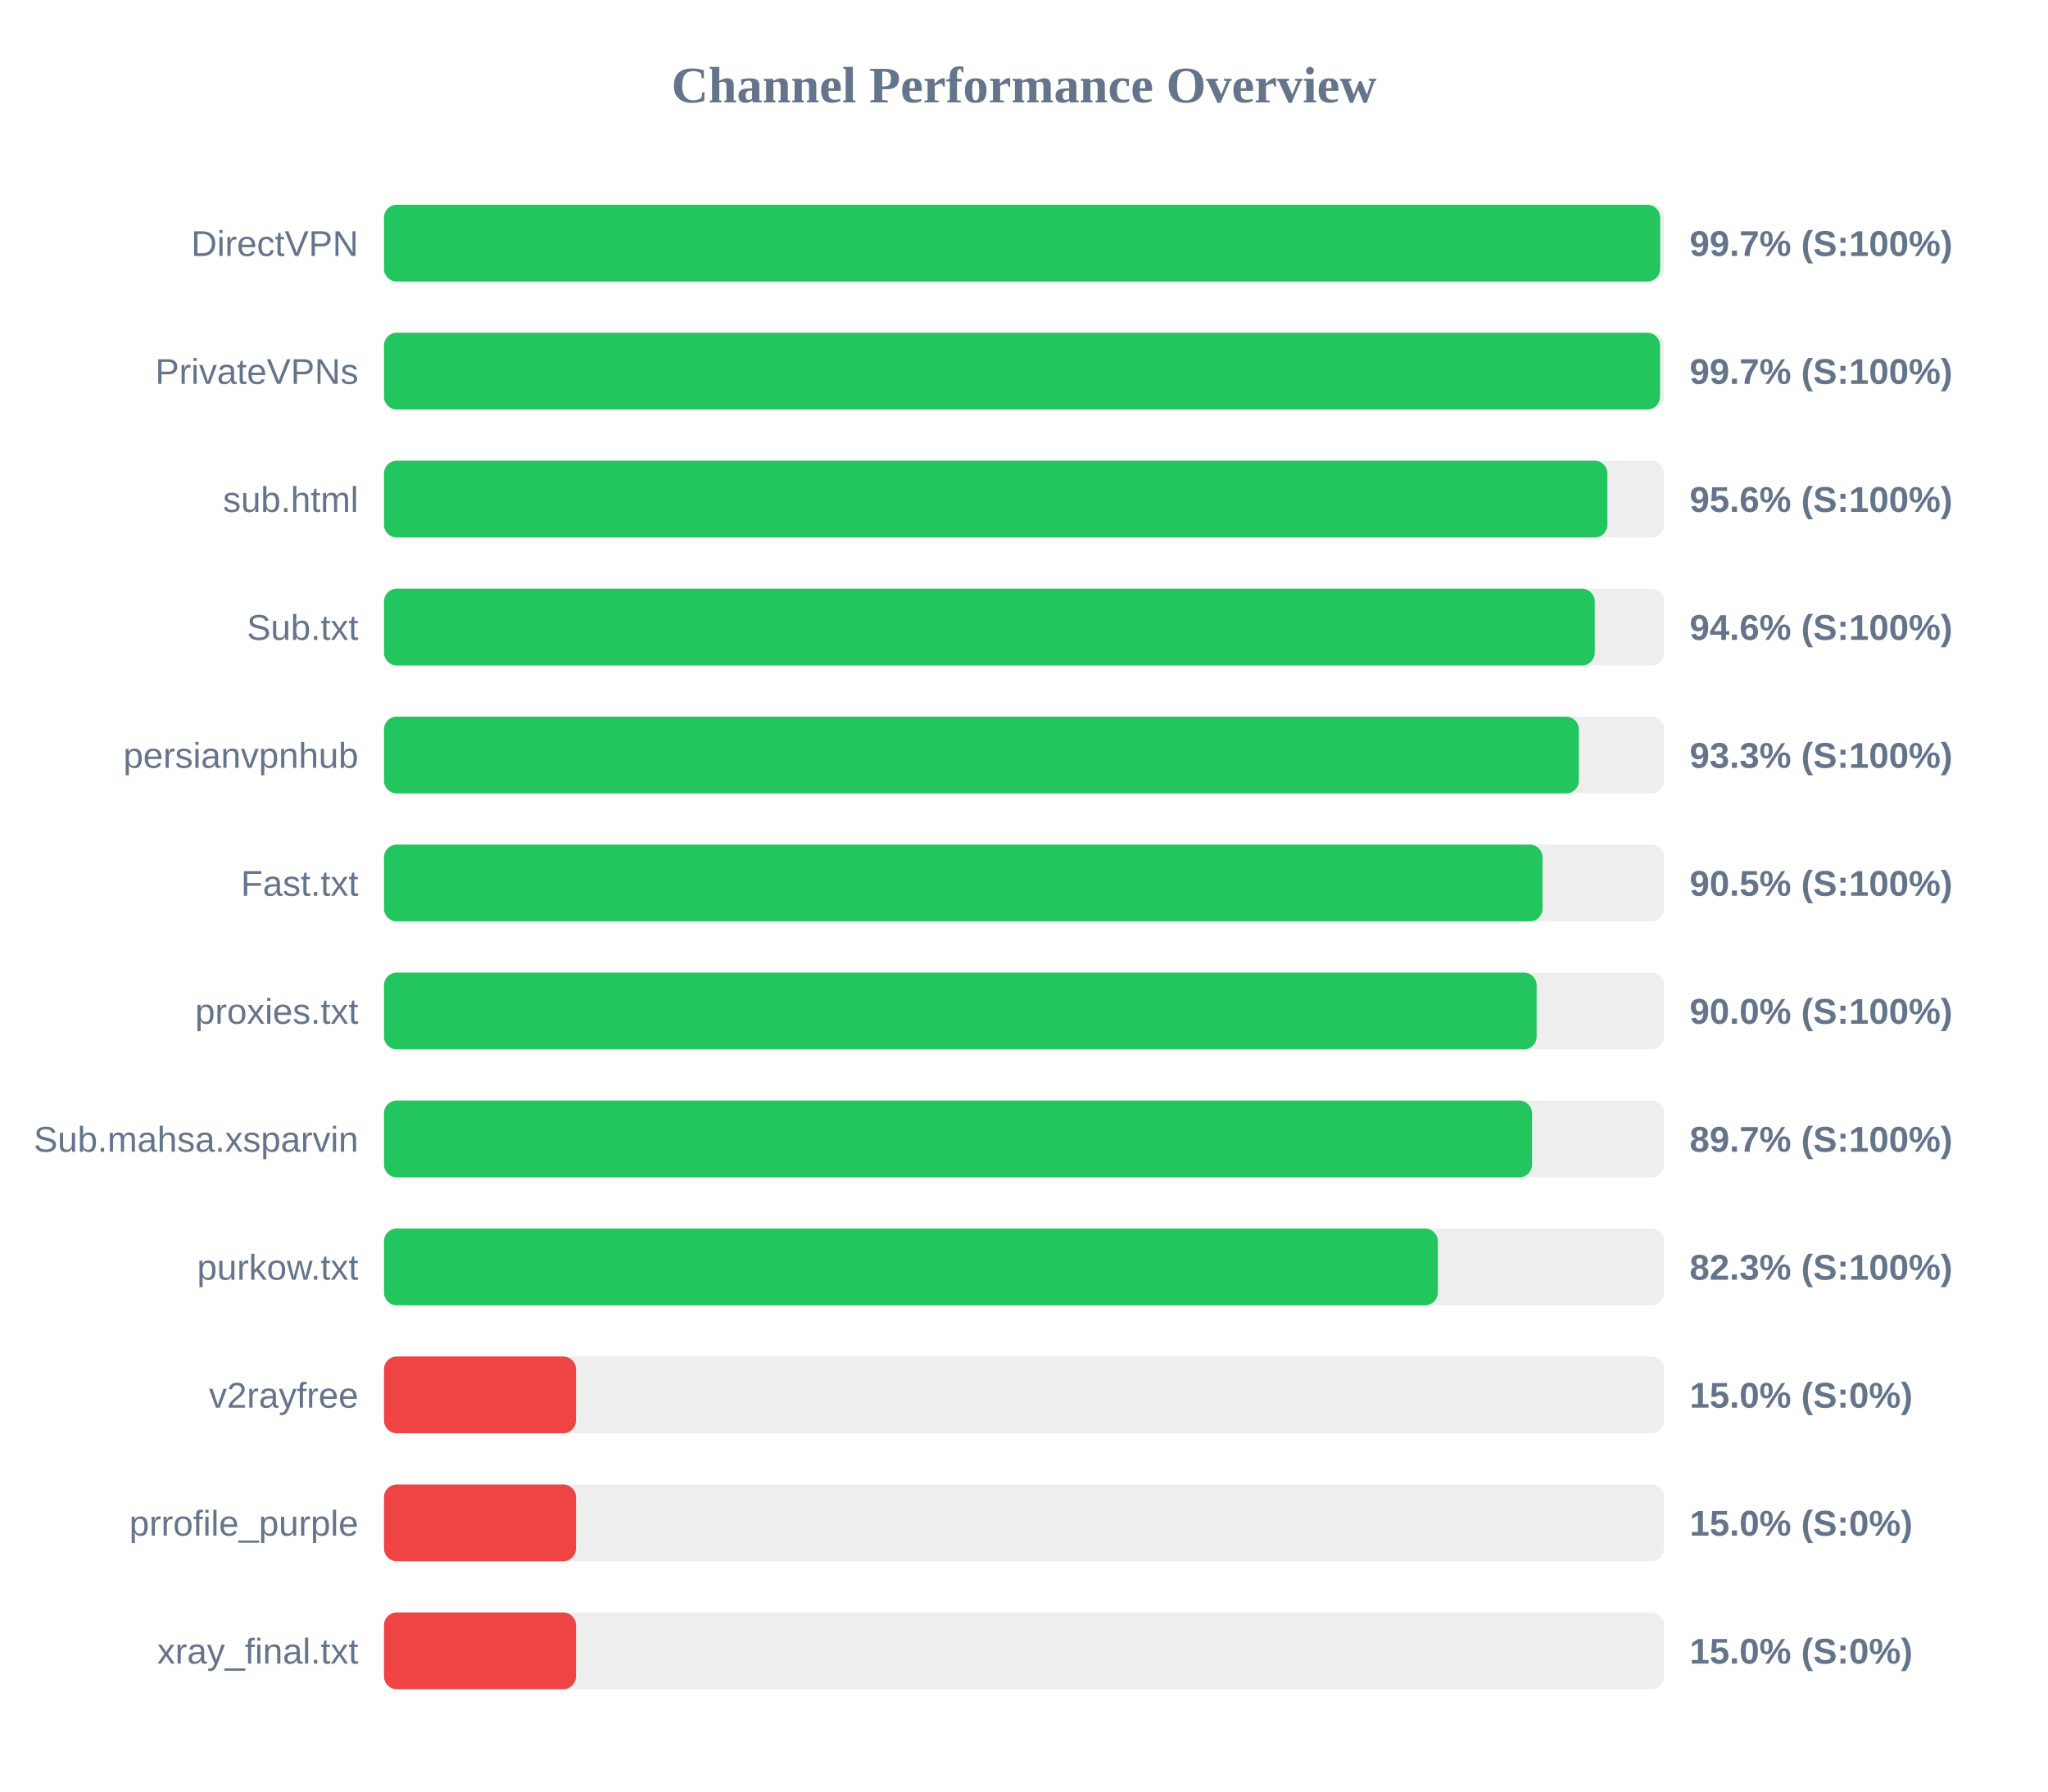
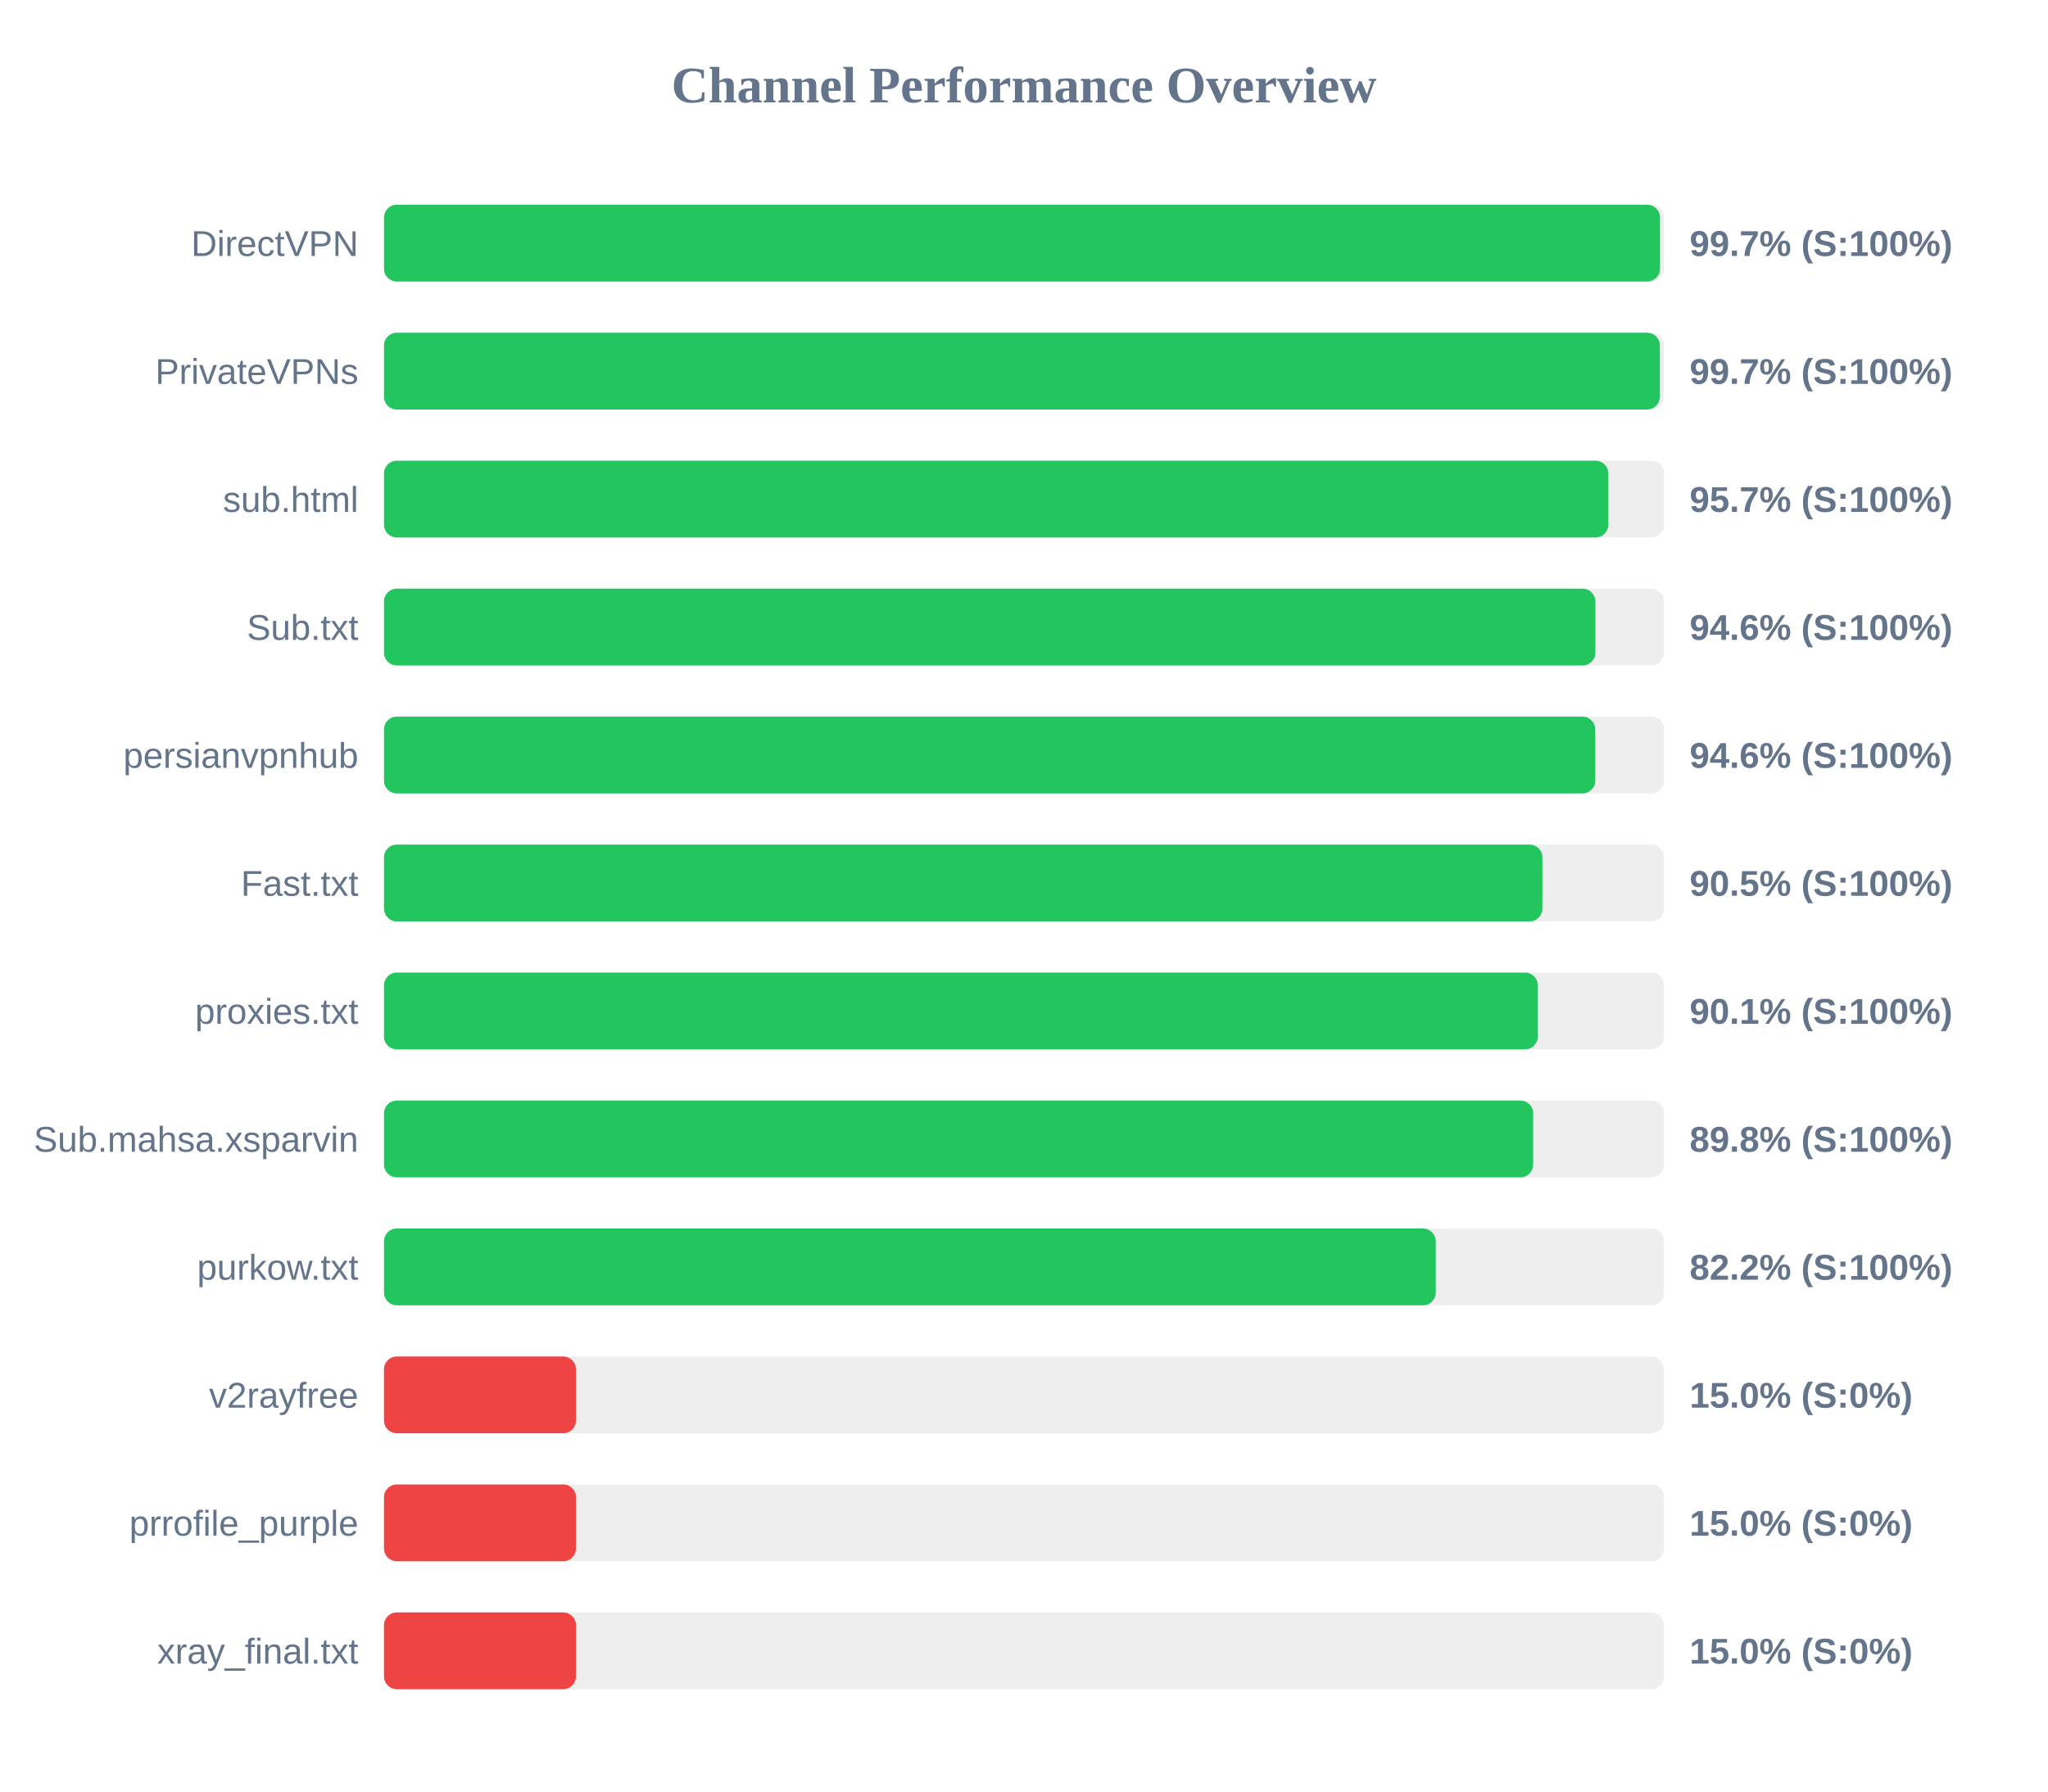
<svg xmlns="http://www.w3.org/2000/svg" width="800" height="700" version="1.1">
  <style>
        .row { font: 14px Arial; fill: #64748b; }
        .score { font: bold 14px Arial; fill: #64748b; }
    </style>
  <text x="400" y="40" text-anchor="middle" font-size="20px" font-weight="bold" fill="#64748b">Channel Performance Overview</text>
  <rect x="150" y="80" width="500" height="30" fill="#eee" rx="5" />
-   <rect x="150" y="80" width="498.5" height="30" fill="#22c55e" rx="5" />
+   <rect x="150" y="80" width="498.45" height="30" fill="#22c55e" rx="5" />
  <text x="140" y="100" text-anchor="end" class="row">DirectVPN</text>
  <text x="660" y="100" text-anchor="start" class="score">99.7% (S:100%)</text>
  <rect x="150" y="130" width="500" height="30" fill="#eee" rx="5" />
-   <rect x="150" y="130" width="498.45" height="30" fill="#22c55e" rx="5" />
+   <rect x="150" y="130" width="498.4" height="30" fill="#22c55e" rx="5" />
  <text x="140" y="150" text-anchor="end" class="row">PrivateVPNs</text>
  <text x="660" y="150" text-anchor="start" class="score">99.7% (S:100%)</text>
  <rect x="150" y="180" width="500" height="30" fill="#eee" rx="5" />
-   <rect x="150" y="180" width="477.9" height="30" fill="#22c55e" rx="5" />
+   <rect x="150" y="180" width="478.25" height="30" fill="#22c55e" rx="5" />
  <text x="140" y="200" text-anchor="end" class="row">sub.html</text>
-   <text x="660" y="200" text-anchor="start" class="score">95.6% (S:100%)</text>
+   <text x="660" y="200" text-anchor="start" class="score">95.7% (S:100%)</text>
  <rect x="150" y="230" width="500" height="30" fill="#eee" rx="5" />
-   <rect x="150" y="230" width="472.95" height="30" fill="#22c55e" rx="5" />
+   <rect x="150" y="230" width="473.2" height="30" fill="#22c55e" rx="5" />
  <text x="140" y="250" text-anchor="end" class="row">Sub.txt</text>
  <text x="660" y="250" text-anchor="start" class="score">94.6% (S:100%)</text>
  <rect x="150" y="280" width="500" height="30" fill="#eee" rx="5" />
-   <rect x="150" y="280" width="466.75" height="30" fill="#22c55e" rx="5" />
+   <rect x="150" y="280" width="473.15" height="30" fill="#22c55e" rx="5" />
  <text x="140" y="300" text-anchor="end" class="row">persianvpnhub</text>
-   <text x="660" y="300" text-anchor="start" class="score">93.3% (S:100%)</text>
+   <text x="660" y="300" text-anchor="start" class="score">94.6% (S:100%)</text>
  <rect x="150" y="330" width="500" height="30" fill="#eee" rx="5" />
-   <rect x="150" y="330" width="452.55" height="30" fill="#22c55e" rx="5" />
+   <rect x="150" y="330" width="452.5" height="30" fill="#22c55e" rx="5" />
  <text x="140" y="350" text-anchor="end" class="row">Fast.txt</text>
  <text x="660" y="350" text-anchor="start" class="score">90.5% (S:100%)</text>
  <rect x="150" y="380" width="500" height="30" fill="#eee" rx="5" />
-   <rect x="150" y="380" width="450.25" height="30" fill="#22c55e" rx="5" />
+   <rect x="150" y="380" width="450.7" height="30" fill="#22c55e" rx="5" />
  <text x="140" y="400" text-anchor="end" class="row">proxies.txt</text>
-   <text x="660" y="400" text-anchor="start" class="score">90.0% (S:100%)</text>
+   <text x="660" y="400" text-anchor="start" class="score">90.1% (S:100%)</text>
  <rect x="150" y="430" width="500" height="30" fill="#eee" rx="5" />
-   <rect x="150" y="430" width="448.45" height="30" fill="#22c55e" rx="5" />
+   <rect x="150" y="430" width="448.9" height="30" fill="#22c55e" rx="5" />
  <text x="140" y="450" text-anchor="end" class="row">Sub.mahsa.xsparvin</text>
-   <text x="660" y="450" text-anchor="start" class="score">89.7% (S:100%)</text>
+   <text x="660" y="450" text-anchor="start" class="score">89.8% (S:100%)</text>
  <rect x="150" y="480" width="500" height="30" fill="#eee" rx="5" />
-   <rect x="150" y="480" width="411.65" height="30" fill="#22c55e" rx="5" />
+   <rect x="150" y="480" width="410.85" height="30" fill="#22c55e" rx="5" />
  <text x="140" y="500" text-anchor="end" class="row">purkow.txt</text>
-   <text x="660" y="500" text-anchor="start" class="score">82.3% (S:100%)</text>
+   <text x="660" y="500" text-anchor="start" class="score">82.2% (S:100%)</text>
  <rect x="150" y="530" width="500" height="30" fill="#eee" rx="5" />
  <rect x="150" y="530" width="75.0" height="30" fill="#ef4444" rx="5" />
  <text x="140" y="550" text-anchor="end" class="row">v2rayfree</text>
  <text x="660" y="550" text-anchor="start" class="score">15.0% (S:0%)</text>
  <rect x="150" y="580" width="500" height="30" fill="#eee" rx="5" />
  <rect x="150" y="580" width="75.0" height="30" fill="#ef4444" rx="5" />
  <text x="140" y="600" text-anchor="end" class="row">prrofile_purple</text>
  <text x="660" y="600" text-anchor="start" class="score">15.0% (S:0%)</text>
  <rect x="150" y="630" width="500" height="30" fill="#eee" rx="5" />
  <rect x="150" y="630" width="75.0" height="30" fill="#ef4444" rx="5" />
  <text x="140" y="650" text-anchor="end" class="row">xray_final.txt</text>
  <text x="660" y="650" text-anchor="start" class="score">15.0% (S:0%)</text>
</svg>
